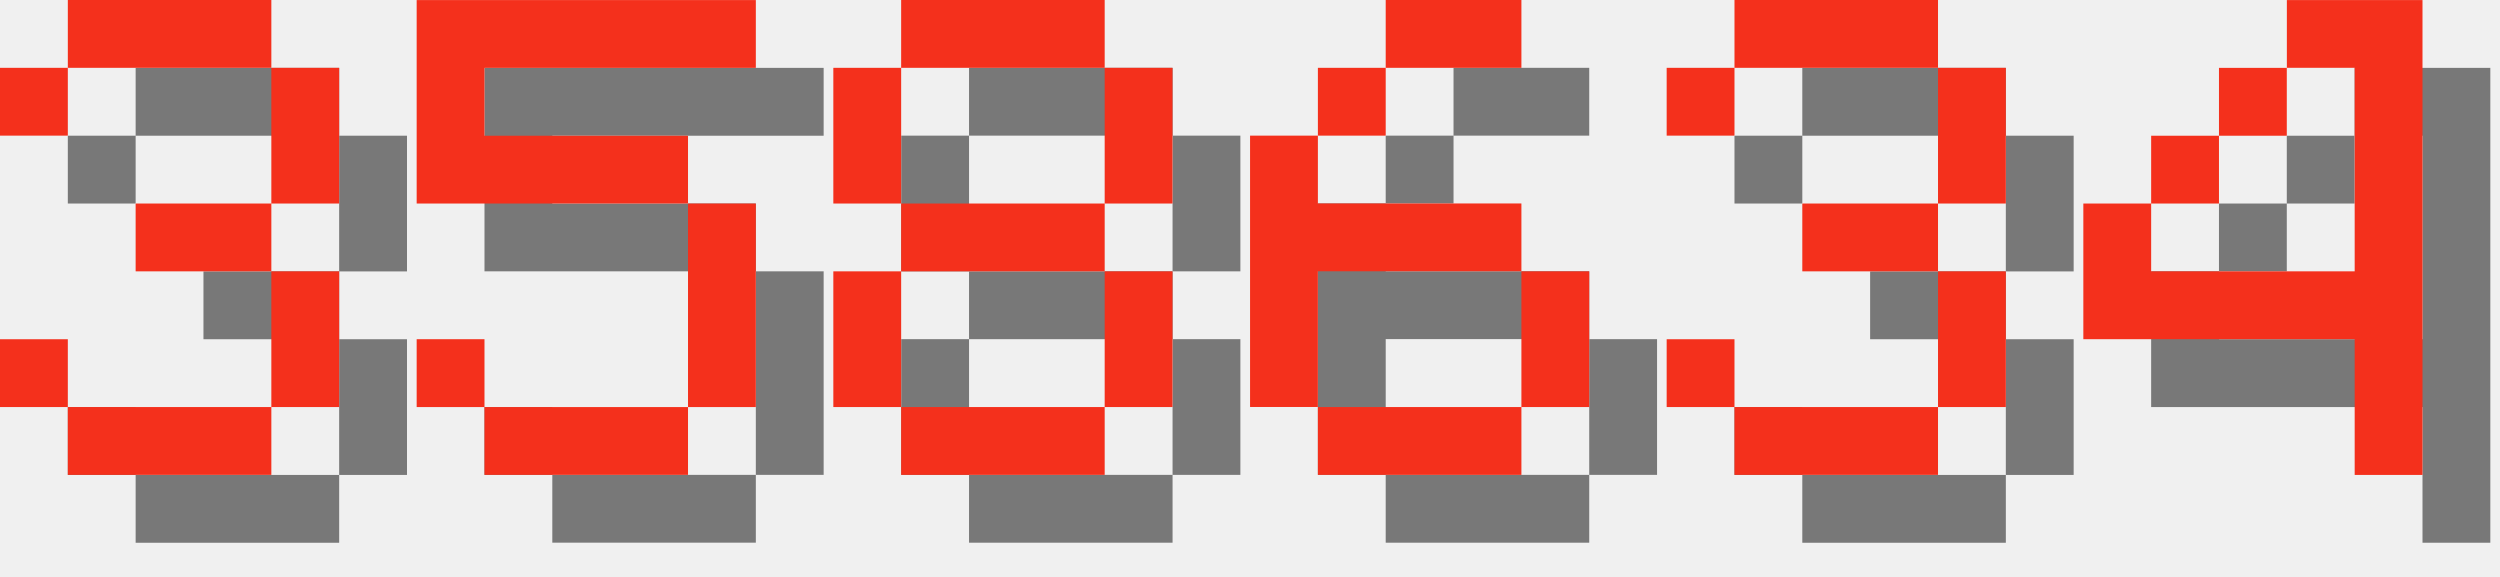
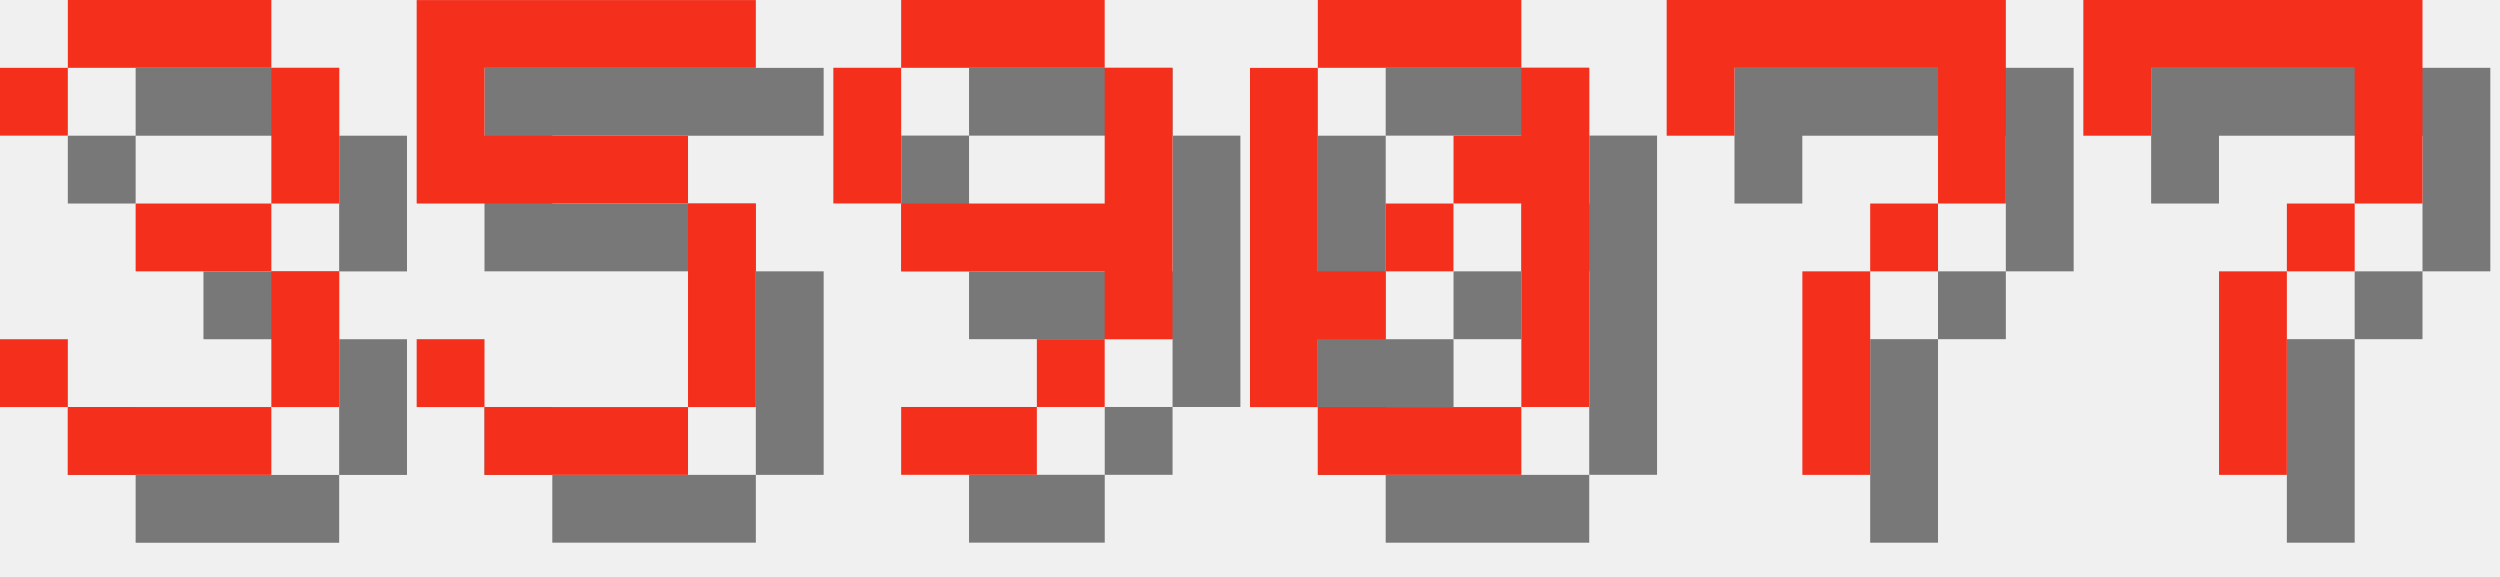
<svg xmlns="http://www.w3.org/2000/svg" version="1.1" width="156.0" height="36">
  <style>
        .text-foreground {
            fill: #F4301C;
        }
        .text-shadow {
            fill: #000000;
            fill-opacity: 0.5;
        }
    </style>
  <g class="digit" id="digit_3" transform="translate(0.0, 0), scale(4)">
    <path id="digit_3_shadow" class="text-shadow" d="m1.058 2.117v1.058h1.058v-1.058h3.175v2.117h-2.117v1.058h2.117v2.117h-3.175v-1.058h-1.058v1.058h1.058v1.058h3.175v-1.058h1.058v-2.117h-1.058v-1.058h1.058v-2.117h-1.058v-1.058h-3.175v1.058h-1.058z" fill-opacity=".5" style="paint-order:stroke fill markers" />
    <path id="digit_3_fg" class="text-foreground" d="m0 1.058v1.058h1.058v-1.058h3.175v2.117h-2.117v1.058h2.117v2.117h-3.175v-1.058h-1.058v1.058h1.058v1.058h3.175v-1.058h1.058v-2.117h-1.058v-1.058h1.058v-2.117h-1.058v-1.058h-3.175v1.058h-1.058z" fill="#fff" style="paint-order:stroke fill markers" />
  </g>
  <g class="digit" id="digit_5" transform="translate(26.0, 0), scale(4)">
    <path id="digit_5_shadow" class="text-shadow" d="m1.058 1.058v3.175h4.233v3.175h-3.175v-1.058h-1.058v1.058h1.058v1.058h3.175v-1.058h1.058v-3.175h-1.058v-1.058h-3.175v-1.058h4.233v-1.058h-5.292z" fill-opacity=".5" style="paint-order:stroke fill markers" />
    <path id="digit_5_fg" class="text-foreground" d="m0 0v3.175h4.233v3.175h-3.175v-1.058h-1.058v1.058h1.058v1.058h3.175v-1.058h1.058v-3.175h-1.058v-1.058h-3.175v-1.058h4.233v-1.058h-5.292z" fill="#fff" style="paint-order:stroke fill markers" />
  </g>
-   <g class="digit" id="digit_8" transform="translate(52.0, 0), scale(4)">
-     <path id="digit_8_shadow" class="text-shadow" d="m2.117 1.058v1.058h3.175v-1.058h-3.175zm3.175 1.058v2.117h1.058v-2.117h-1.058zm0 2.117h-3.175v1.058h3.175v-1.058zm0 1.058v2.117h1.058v-2.117h-1.058zm0 2.117h-3.175v1.058h3.175v-1.058zm-3.175 0v-2.117h-1.058v2.117h1.058zm0-3.175v-2.117h-1.058v2.117h1.058z" fill-opacity=".5" style="paint-order:stroke fill markers" />
-     <path id="digit_8_fg" class="text-foreground" d="m1.058 0v1.058h3.175v-1.058h-3.175zm3.175 1.058v2.117h1.058v-2.117h-1.058zm0 2.117h-3.175v1.058h3.175v-1.058zm0 1.058v2.117h1.058v-2.117h-1.058zm0 2.117h-3.175v1.058h3.175v-1.058zm-3.175 0v-2.117h-1.058v2.117h1.058zm0-3.175v-2.117h-1.058v2.117h1.058z" fill="#fff" style="paint-order:stroke fill markers" />
+   <g class="digit" id="digit_9" transform="translate(52.0, 0), scale(4)">
+     <path id="digit_9_shadow" class="text-shadow" d="m2.117 1.058v1.058h3.175v-1.058h-3.175zm3.175 1.058v2.117h-3.175v1.058h3.175v1.058h1.058v-4.233h-1.058zm0 4.233h-1.058v1.058h1.058v-1.058zm-1.058 1.058h-2.117v1.058h2.117v-1.058zm-2.117-3.175v-2.117h-1.058v2.117h1.058z" fill-opacity=".5" style="paint-order:stroke fill markers" />
+     <path id="digit_9_fg" class="text-foreground" d="m1.058 0v1.058h3.175v-1.058h-3.175zm3.175 1.058v2.117h-3.175v1.058h3.175v1.058h1.058v-4.233h-1.058zm0 4.233h-1.058v1.058h1.058v-1.058zm-1.058 1.058h-2.117v1.058h2.117v-1.058zm-2.117-3.175v-2.117h-1.058v2.117h1.058z" fill="#fff" style="paint-order:stroke fill markers" />
  </g>
-   <g class="digit" id="digit_6" transform="translate(78.0, 0), scale(4)">
-     <path id="digit_6_shadow" class="text-shadow" d="m3.175 1.058v1.058h2.117v-1.058h-2.117zm0 1.058h-1.058v1.058h1.058v-1.058zm-1.058 1.058h-1.058v4.233h1.058v-2.117h3.175v-1.058h-3.175v-1.058zm3.175 2.117v2.117h1.058v-2.117h-1.058zm0 2.117h-3.175v1.058h3.175v-1.058z" fill-opacity=".5" style="paint-order:stroke fill markers" />
-     <path id="digit_6_fg" class="text-foreground" d="m2.117 0v1.058h2.117v-1.058h-2.117zm0 1.058h-1.058v1.058h1.058v-1.058zm-1.058 1.058h-1.058v4.233h1.058v-2.117h3.175v-1.058h-3.175v-1.058zm3.175 2.117v2.117h1.058v-2.117h-1.058zm0 2.117h-3.175v1.058h3.175v-1.058z" fill="#fff" style="paint-order:stroke fill markers" />
+   <g class="digit" id="digit_0" transform="translate(78.0, 0), scale(4)">
+     <path id="digit_0_shadow" class="text-shadow" d="m2.117 1.058v1.058h3.175v-1.058h-3.175zm3.175 1.058v1.058h-1.058v1.058h1.058v3.175h1.058v-5.292h-1.058zm0 5.292h-3.175v1.058h3.175v-1.058zm-3.175 0v-1.058h1.058v-1.058h-1.058v-3.175h-1.058v5.292h1.058zm1.058-2.117h1.058v-1.058h-1.058v1.058z" fill-opacity=".5" style="paint-order:stroke fill markers" />
+     <path id="digit_0_fg" class="text-foreground" d="m1.058 0v1.058h3.175v-1.058h-3.175zm3.175 1.058v1.058h-1.058v1.058h1.058v3.175h1.058v-5.292h-1.058zm0 5.292h-3.175v1.058h3.175v-1.058zm-3.175 0v-1.058h1.058v-1.058h-1.058v-3.175h-1.058v5.292h1.058zm1.058-2.117h1.058v-1.058h-1.058v1.058z" fill="#fff" style="paint-order:stroke fill markers" />
  </g>
-   <g class="digit" id="digit_3" transform="translate(104.0, 0), scale(4)">
-     <path id="digit_3_shadow" class="text-shadow" d="m1.058 2.117v1.058h1.058v-1.058h3.175v2.117h-2.117v1.058h2.117v2.117h-3.175v-1.058h-1.058v1.058h1.058v1.058h3.175v-1.058h1.058v-2.117h-1.058v-1.058h1.058v-2.117h-1.058v-1.058h-3.175v1.058h-1.058z" fill-opacity=".5" style="paint-order:stroke fill markers" />
-     <path id="digit_3_fg" class="text-foreground" d="m0 1.058v1.058h1.058v-1.058h3.175v2.117h-2.117v1.058h2.117v2.117h-3.175v-1.058h-1.058v1.058h1.058v1.058h3.175v-1.058h1.058v-2.117h-1.058v-1.058h1.058v-2.117h-1.058v-1.058h-3.175v1.058h-1.058z" fill="#fff" style="paint-order:stroke fill markers" />
+   <g class="digit" id="digit_7" transform="translate(104.0, 0), scale(4)">
+     <path id="digit_7_shadow" class="text-shadow" d="m1.058 1.058 2e-6 2.117h1.058v-1.058h3.175v1.058l2e-7 1.058h-1.058v1.058h-1.058l4e-7 3.175 1.058 1e-7v-3.175h1.058v-1.058h1.058l5e-7 -1.058v-2.117z" fill-opacity=".5" style="paint-order:stroke fill markers" />
+     <path id="digit_7_fg" class="text-foreground" d="m0 0 2e-6 2.117h1.058v-1.058h3.175v1.058l2e-7 1.058h-1.058v1.058h-1.058l4e-7 3.175 1.058 1e-7v-3.175h1.058v-1.058h1.058l5e-7 -1.058v-2.117z" fill="#fff" style="paint-order:stroke fill markers" />
  </g>
-   <g class="digit" id="digit_4" transform="translate(130.0, 0), scale(4)">
-     <path id="digit_4_shadow" class="text-shadow" d="m4.233 1.058v1.058h1.058v3.175h-3.175v-1.058h-1.058v2.117h4.233v2.117h1.058v-7.408h-2.117zm-2.117 3.175h1.058v-1.058h-1.058v1.058zm1.058-1.058h1.058v-1.058h-1.058v1.058z" fill-opacity=".5" style="paint-order:stroke fill markers" />
-     <path id="digit_4_fg" class="text-foreground" d="m3.175 0v1.058h1.058v3.175h-3.175v-1.058h-1.058v2.117h4.233v2.117h1.058v-7.408h-2.117zm-2.117 3.175h1.058v-1.058h-1.058v1.058zm1.058-1.058h1.058v-1.058h-1.058v1.058z" fill="#fff" style="paint-order:stroke fill markers" />
+   <g class="digit" id="digit_7" transform="translate(130.0, 0), scale(4)">
+     <path id="digit_7_shadow" class="text-shadow" d="m1.058 1.058 2e-6 2.117h1.058v-1.058h3.175v1.058l2e-7 1.058h-1.058v1.058h-1.058l4e-7 3.175 1.058 1e-7v-3.175h1.058v-1.058h1.058l5e-7 -1.058v-2.117z" fill-opacity=".5" style="paint-order:stroke fill markers" />
+     <path id="digit_7_fg" class="text-foreground" d="m0 0 2e-6 2.117h1.058v-1.058h3.175v1.058l2e-7 1.058h-1.058v1.058h-1.058l4e-7 3.175 1.058 1e-7v-3.175h1.058v-1.058h1.058l5e-7 -1.058v-2.117z" fill="#fff" style="paint-order:stroke fill markers" />
  </g>
</svg>
